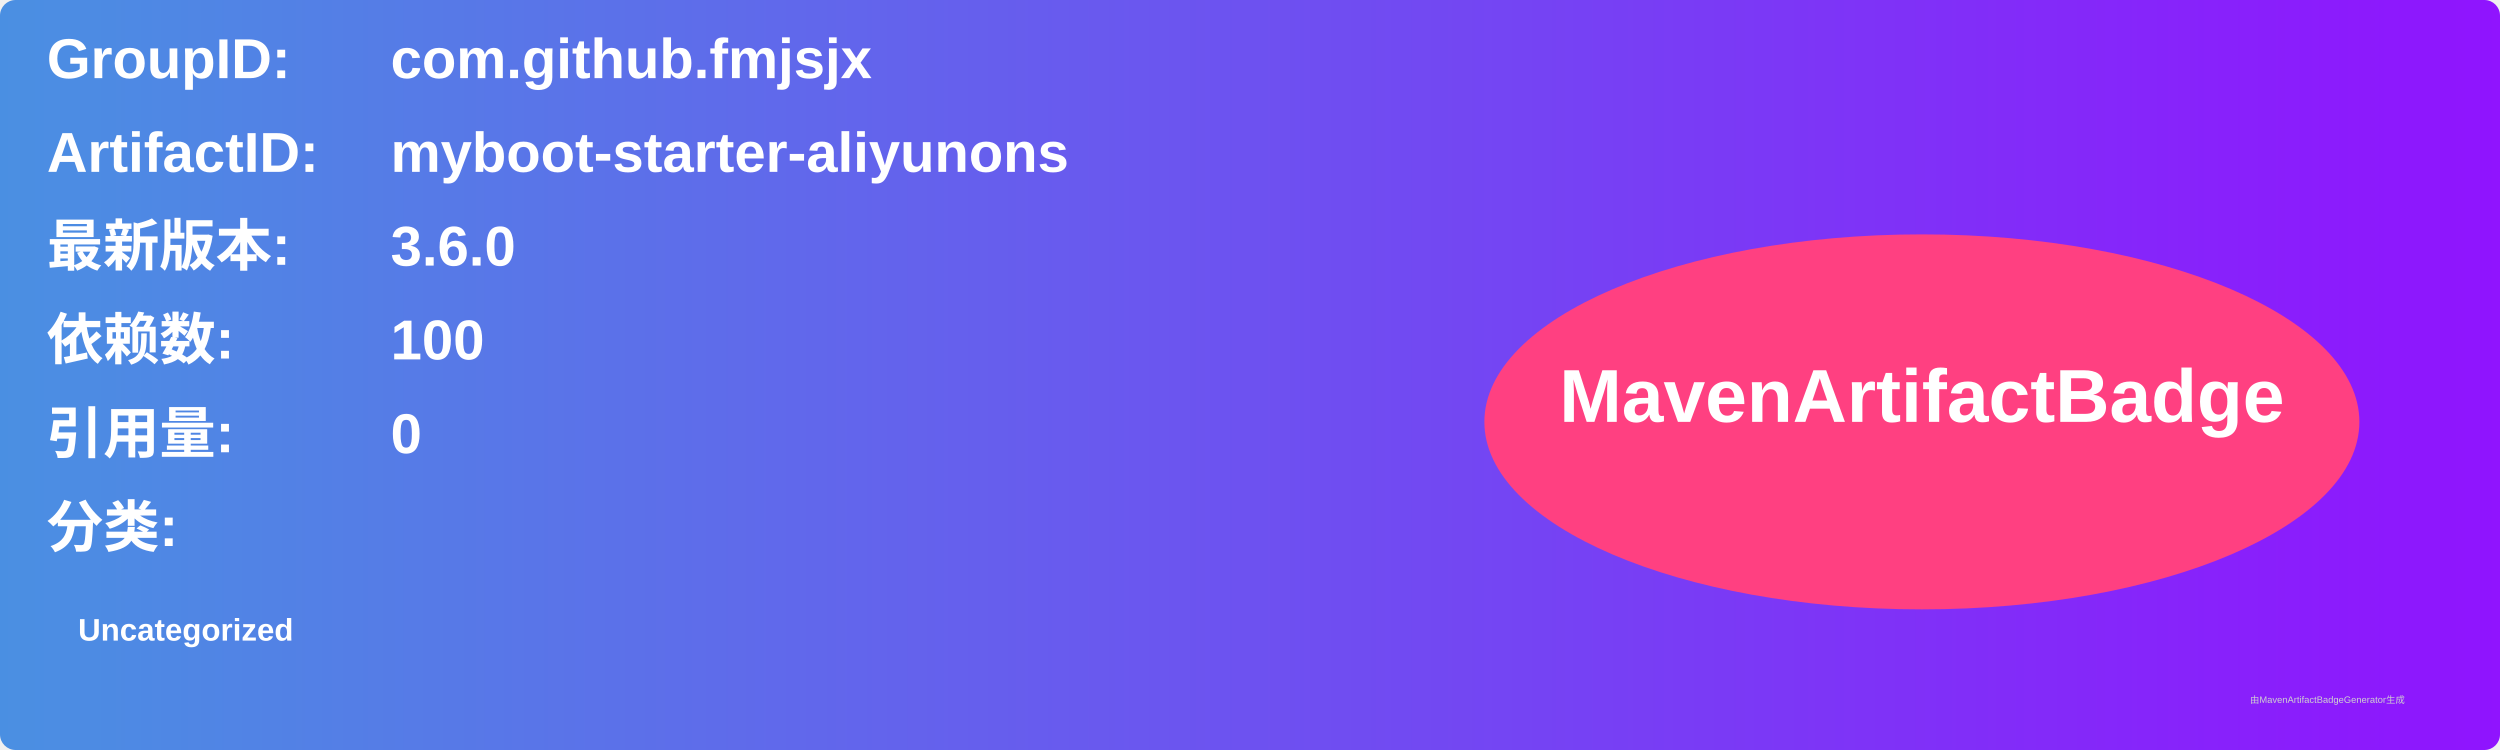
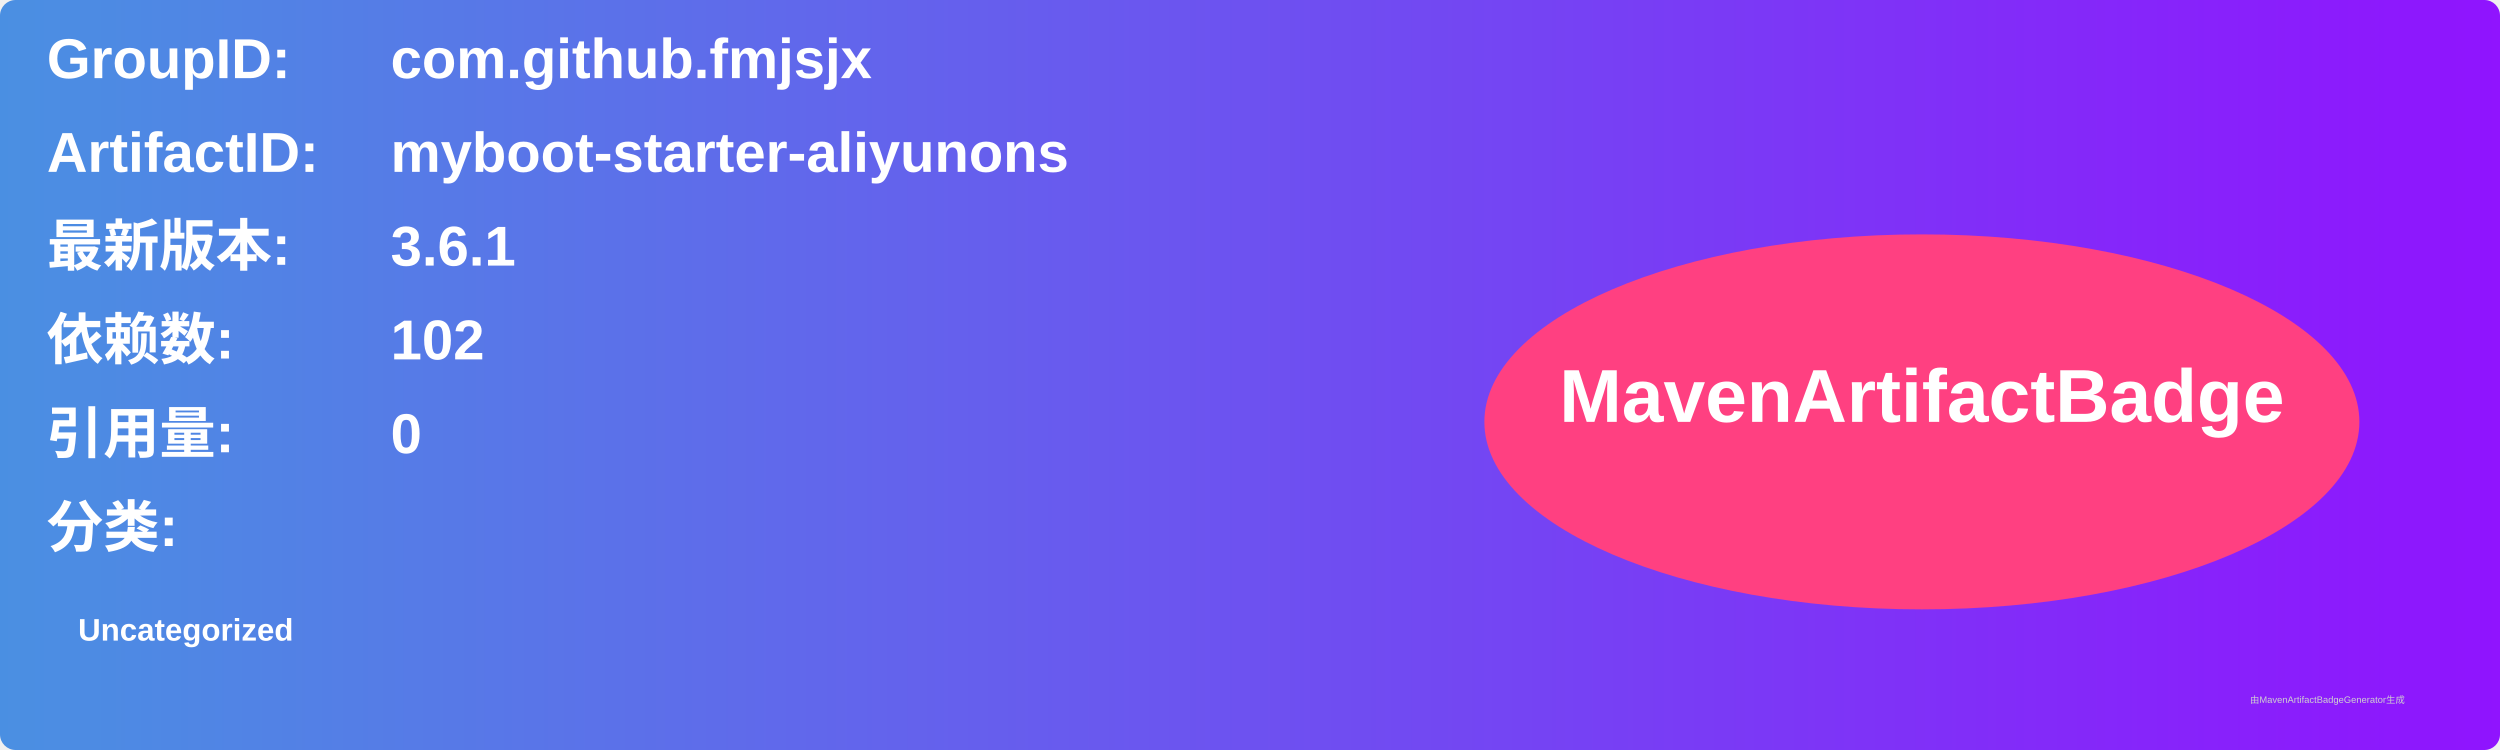
<svg xmlns="http://www.w3.org/2000/svg" width="800" height="240" viewBox="0 0 800 240">
  <linearGradient id="grad" x1="0%" y1="0%" x2="100%" y2="0%">
    <stop offset="0%" stop-color="#4a90e2" />
    <stop offset="100%" stop-color="#9013fe" />
  </linearGradient>
  <rect width="100%" height="100%" rx="5" ry="5" fill="url(#grad)" />
  <g transform="translate(15, 15)">
    <text x="0" y="10" font-family="Arial" font-size="18" fill="white" font-weight="bold" width="260">GroupID:</text>
    <text x="110" y="10" font-family="Arial" font-size="18" fill="white" font-weight="bold" width="460">com.github.fmjsjx</text>
    <text x="0" y="40" font-family="Arial" font-size="18" fill="white" font-weight="bold" width="260">ArtifactID:</text>
    <text x="110" y="40" font-family="Arial" font-size="18" fill="white" font-weight="bold" width="460">myboot-starter-aliyunons</text>
    <text x="0" y="70" font-family="Arial" font-size="18" fill="white" font-weight="bold">最新版本:</text>
    <text x="110" y="70" font-family="Arial" font-size="18" fill="white" font-weight="bold">
-       <tspan font-weight="bold">3.6.0</tspan>
+       <tspan font-weight="bold">3.6.1</tspan>
    </text>
    <text x="0" y="100" font-family="Arial" font-size="18" fill="white" font-weight="bold">依赖数: </text>
    <text x="110" y="100" font-family="Arial" font-size="18" fill="white">
-       <tspan font-weight="bold">100</tspan>
+       <tspan font-weight="bold">102</tspan>
    </text>
    <text x="0" y="130" font-family="Arial" font-size="18" fill="white" font-weight="bold">引用量: </text>
    <text x="110" y="130" font-family="Arial" font-size="18" fill="white">
      <tspan font-weight="bold">0</tspan>
    </text>
    <text x="0" y="160" font-family="Arial" font-size="18" fill="white" font-weight="bold">分类:</text>
    <text x="10" y="190" font-family="Arial" font-size="10" fill="white">
      <tspan font-weight="bold">Uncategorized</tspan>
    </text>
    <ellipse cx="600" cy="120" rx="140" ry="60" fill="#ff4081" />
    <text x="600" y="120" text-anchor="middle" font-family="Arial" font-size="24" fill="white" font-weight="bold">MavenArtifactBadge</text>
  </g>
  <text x="720" y="225" font-family="Arial" font-size="3" fill="#d0d0d0">由MavenArtifactBadgeGenerator生成</text>
</svg>
